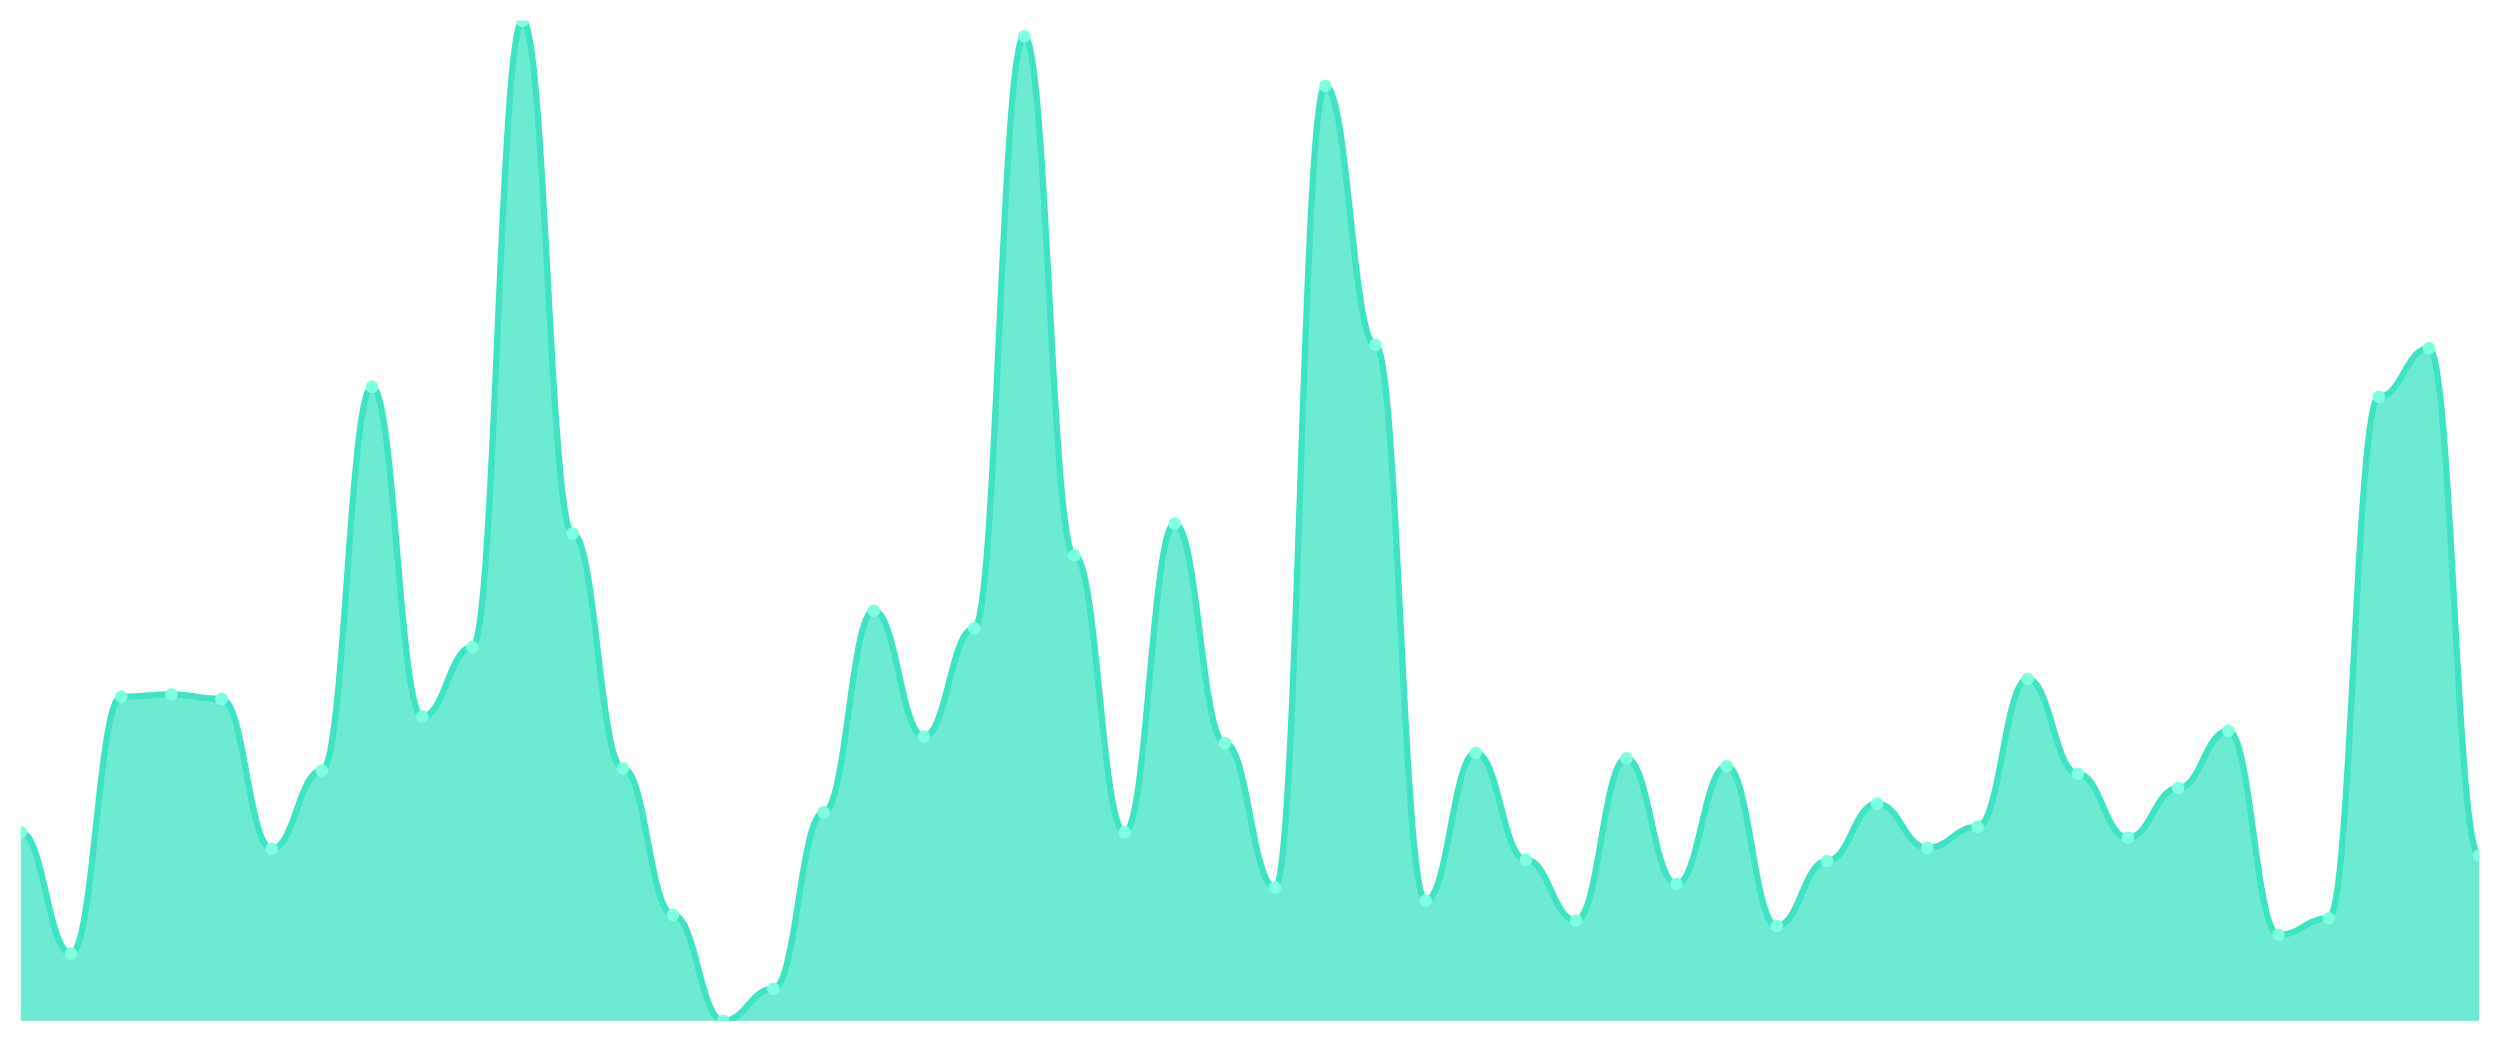
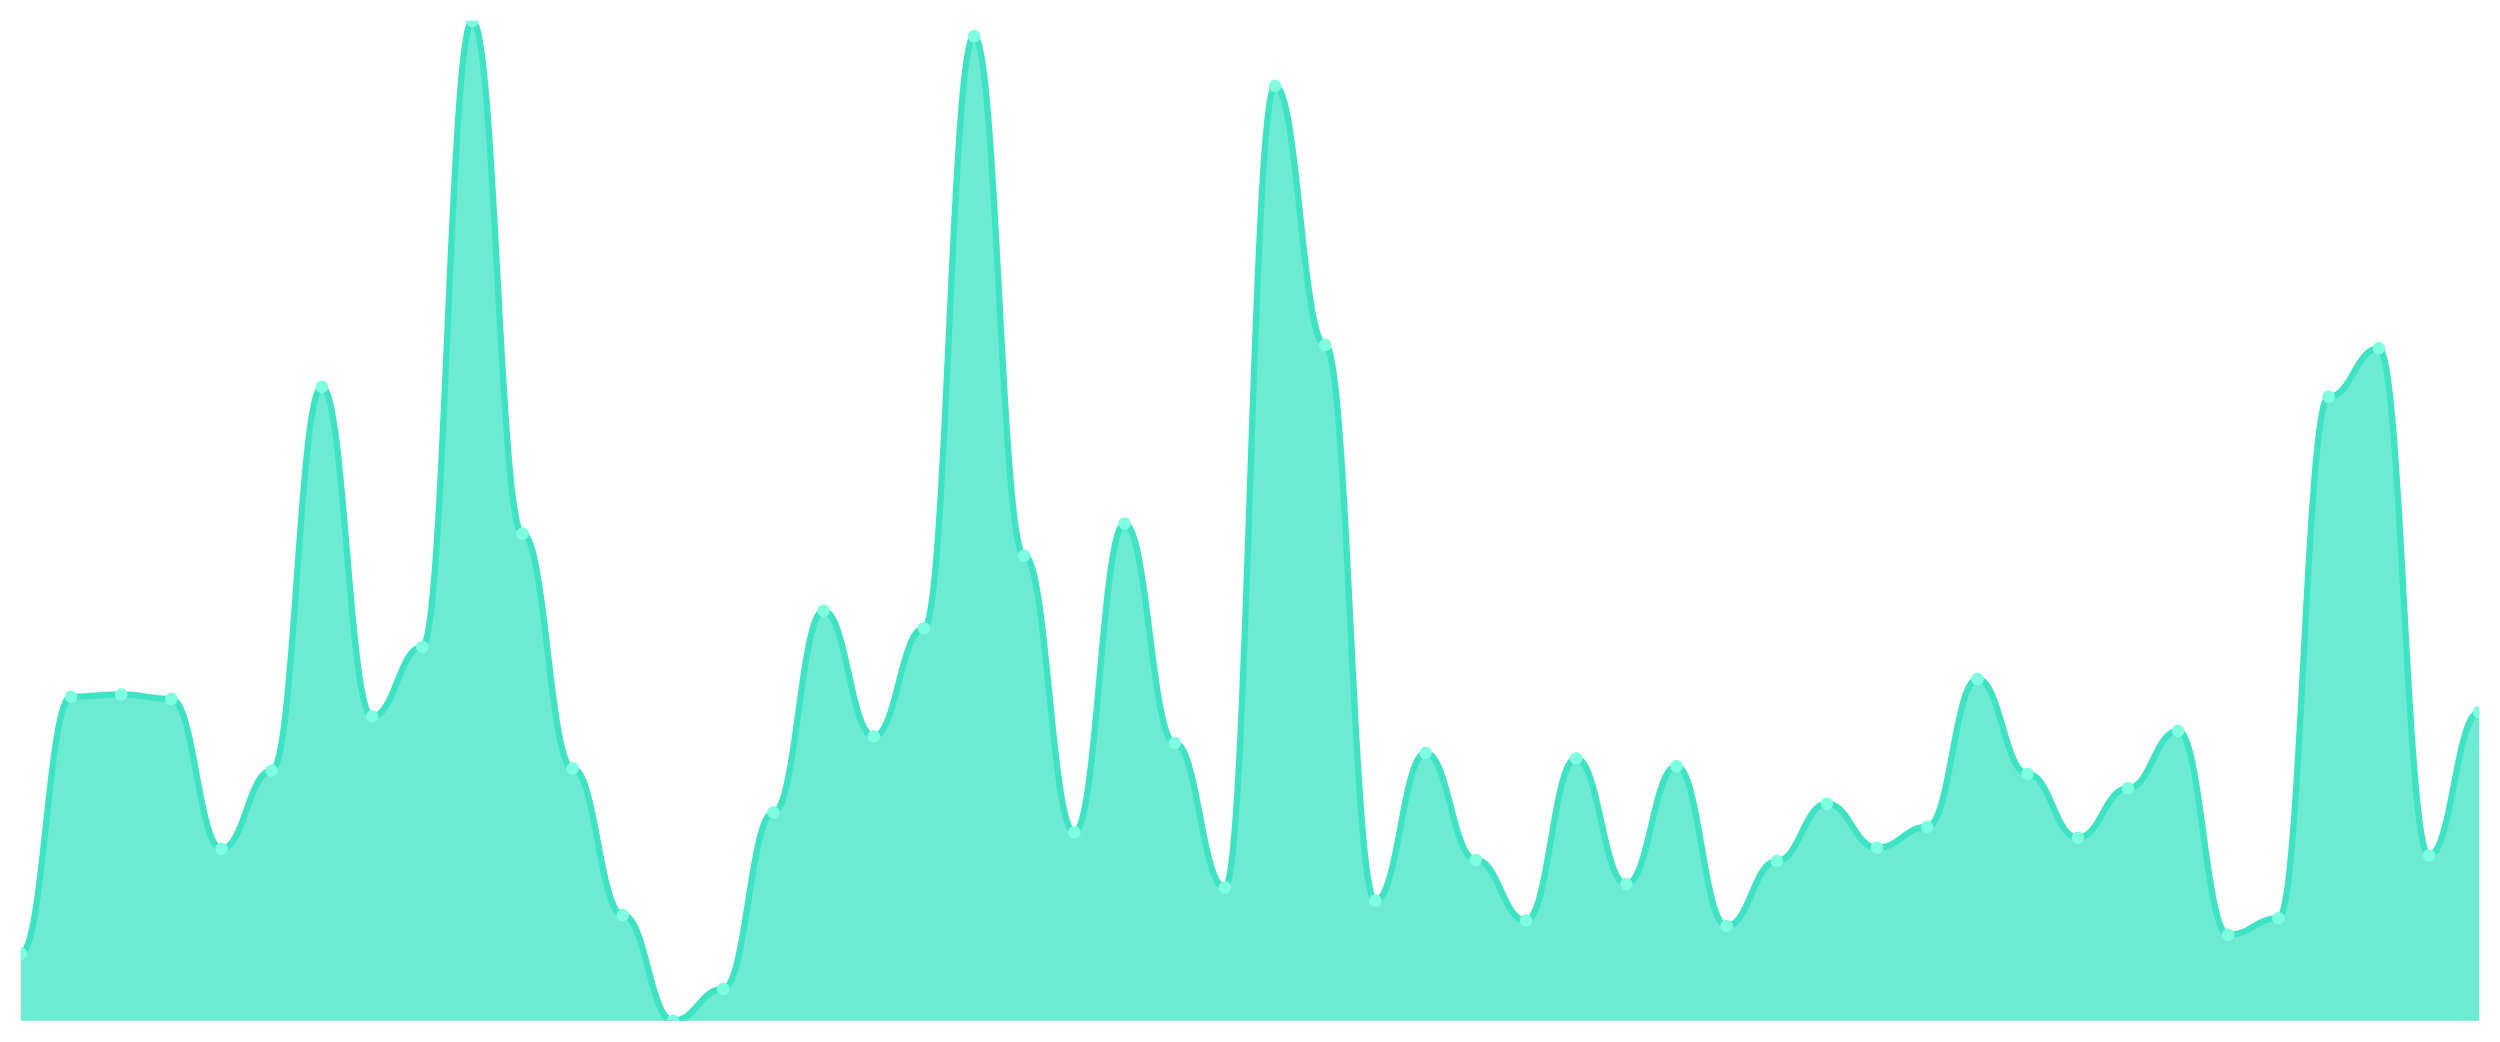
<svg xmlns="http://www.w3.org/2000/svg" viewBox="0 0 1200 500" width="1200" height="500">
  <defs>
    <clipPath id="c">
      <rect x="10" y="10" width="1180" height="480" />
    </clipPath>
  </defs>
  <rect width="1200" height="500" fill="none" />
  <g clip-path="url(#c)">
-     <path d="M 10,490 L 10,399.504 C 20.837,399.504 23.245,457.718 34.082,457.718 C 44.918,457.718 47.327,334.41 58.163,334.41 C 69,334.41 71.408,333.352 82.245,333.352 C 93.082,333.352 95.49,335.469 106.327,335.469 C 117.163,335.469 119.571,407.442 130.408,407.442 C 141.245,407.442 143.653,369.868 154.49,369.868 C 165.327,369.868 167.735,185.7 178.571,185.7 C 189.408,185.7 191.816,343.936 202.653,343.936 C 213.49,343.936 215.898,310.595 226.735,310.595 C 237.571,310.595 239.98,10 250.816,10 C 261.653,10 264.061,256.086 274.898,256.086 C 285.735,256.086 288.143,368.809 298.98,368.809 C 309.816,368.809 312.224,439.195 323.061,439.195 C 333.898,439.195 336.306,490 347.143,490 C 357.98,490 360.388,474.653 371.224,474.653 C 382.061,474.653 384.469,389.978 395.306,389.978 C 406.143,389.978 408.551,293.131 419.388,293.131 C 430.224,293.131 432.633,353.462 443.469,353.462 C 454.306,353.462 456.714,301.599 467.551,301.599 C 478.388,301.599 480.796,17.409 491.633,17.409 C 502.469,17.409 504.878,266.67 515.714,266.67 C 526.551,266.67 528.959,399.504 539.796,399.504 C 550.633,399.504 553.041,251.323 563.878,251.323 C 574.714,251.323 577.122,356.637 587.959,356.637 C 598.796,356.637 601.204,425.965 612.041,425.965 C 622.878,425.965 625.286,41.224 636.122,41.224 C 646.959,41.224 649.367,165.59 660.204,165.59 C 671.041,165.59 673.449,432.315 684.286,432.315 C 695.122,432.315 697.531,361.4 708.367,361.4 C 719.204,361.4 721.612,412.734 732.449,412.734 C 743.286,412.734 745.694,441.841 756.531,441.841 C 767.367,441.841 769.776,364.046 780.612,364.046 C 791.449,364.046 793.857,424.377 804.694,424.377 C 815.531,424.377 817.939,367.751 828.776,367.751 C 839.612,367.751 842.02,444.487 852.857,444.487 C 863.694,444.487 866.102,413.264 876.939,413.264 C 887.776,413.264 890.184,385.744 901.02,385.744 C 911.857,385.744 914.265,406.913 925.102,406.913 C 935.939,406.913 938.347,396.858 949.184,396.858 C 960.02,396.858 962.429,325.943 973.265,325.943 C 984.102,325.943 986.51,371.455 997.347,371.455 C 1008.184,371.455 1010.592,402.15 1021.429,402.15 C 1032.265,402.15 1034.673,378.335 1045.51,378.335 C 1056.347,378.335 1058.755,350.816 1069.592,350.816 C 1080.429,350.816 1082.837,448.721 1093.673,448.721 C 1104.51,448.721 1106.918,440.783 1117.755,440.783 C 1128.592,440.783 1131,190.463 1141.837,190.463 C 1152.673,190.463 1155.082,167.178 1165.918,167.178 C 1176.755,167.178 1179.163,410.617 1190,410.617 L 1190,490 Z" fill="rgba(61,227,195,0.75)" />
-     <path d="M 10,399.504 C 20.837,399.504 23.245,457.718 34.082,457.718 C 44.918,457.718 47.327,334.41 58.163,334.41 C 69,334.41 71.408,333.352 82.245,333.352 C 93.082,333.352 95.49,335.469 106.327,335.469 C 117.163,335.469 119.571,407.442 130.408,407.442 C 141.245,407.442 143.653,369.868 154.49,369.868 C 165.327,369.868 167.735,185.7 178.571,185.7 C 189.408,185.7 191.816,343.936 202.653,343.936 C 213.49,343.936 215.898,310.595 226.735,310.595 C 237.571,310.595 239.98,10 250.816,10 C 261.653,10 264.061,256.086 274.898,256.086 C 285.735,256.086 288.143,368.809 298.98,368.809 C 309.816,368.809 312.224,439.195 323.061,439.195 C 333.898,439.195 336.306,490 347.143,490 C 357.98,490 360.388,474.653 371.224,474.653 C 382.061,474.653 384.469,389.978 395.306,389.978 C 406.143,389.978 408.551,293.131 419.388,293.131 C 430.224,293.131 432.633,353.462 443.469,353.462 C 454.306,353.462 456.714,301.599 467.551,301.599 C 478.388,301.599 480.796,17.409 491.633,17.409 C 502.469,17.409 504.878,266.67 515.714,266.67 C 526.551,266.67 528.959,399.504 539.796,399.504 C 550.633,399.504 553.041,251.323 563.878,251.323 C 574.714,251.323 577.122,356.637 587.959,356.637 C 598.796,356.637 601.204,425.965 612.041,425.965 C 622.878,425.965 625.286,41.224 636.122,41.224 C 646.959,41.224 649.367,165.59 660.204,165.59 C 671.041,165.59 673.449,432.315 684.286,432.315 C 695.122,432.315 697.531,361.4 708.367,361.4 C 719.204,361.4 721.612,412.734 732.449,412.734 C 743.286,412.734 745.694,441.841 756.531,441.841 C 767.367,441.841 769.776,364.046 780.612,364.046 C 791.449,364.046 793.857,424.377 804.694,424.377 C 815.531,424.377 817.939,367.751 828.776,367.751 C 839.612,367.751 842.02,444.487 852.857,444.487 C 863.694,444.487 866.102,413.264 876.939,413.264 C 887.776,413.264 890.184,385.744 901.02,385.744 C 911.857,385.744 914.265,406.913 925.102,406.913 C 935.939,406.913 938.347,396.858 949.184,396.858 C 960.02,396.858 962.429,325.943 973.265,325.943 C 984.102,325.943 986.51,371.455 997.347,371.455 C 1008.184,371.455 1010.592,402.15 1021.429,402.15 C 1032.265,402.15 1034.673,378.335 1045.51,378.335 C 1056.347,378.335 1058.755,350.816 1069.592,350.816 C 1080.429,350.816 1082.837,448.721 1093.673,448.721 C 1104.51,448.721 1106.918,440.783 1117.755,440.783 C 1128.592,440.783 1131,190.463 1141.837,190.463 C 1152.673,190.463 1155.082,167.178 1165.918,167.178 C 1176.755,167.178 1179.163,410.617 1190,410.617" fill="none" stroke="#3de3c3" stroke-width="3" stroke-linecap="round" stroke-linejoin="round" />
-     <circle cx="10" cy="399.504" r="3" fill="#7fffe1" />
-     <circle cx="34.082" cy="457.718" r="3" fill="#7fffe1" />
-     <circle cx="58.163" cy="334.41" r="3" fill="#7fffe1" />
-     <circle cx="82.245" cy="333.352" r="3" fill="#7fffe1" />
-     <circle cx="106.327" cy="335.469" r="3" fill="#7fffe1" />
-     <circle cx="130.408" cy="407.442" r="3" fill="#7fffe1" />
-     <circle cx="154.49" cy="369.868" r="3" fill="#7fffe1" />
-     <circle cx="178.571" cy="185.7" r="3" fill="#7fffe1" />
-     <circle cx="202.653" cy="343.936" r="3" fill="#7fffe1" />
-     <circle cx="226.735" cy="310.595" r="3" fill="#7fffe1" />
-     <circle cx="250.816" cy="10" r="3" fill="#7fffe1" />
-     <circle cx="274.898" cy="256.086" r="3" fill="#7fffe1" />
-     <circle cx="298.98" cy="368.809" r="3" fill="#7fffe1" />
-     <circle cx="323.061" cy="439.195" r="3" fill="#7fffe1" />
-     <circle cx="347.143" cy="490" r="3" fill="#7fffe1" />
-     <circle cx="371.224" cy="474.653" r="3" fill="#7fffe1" />
-     <circle cx="395.306" cy="389.978" r="3" fill="#7fffe1" />
-     <circle cx="419.388" cy="293.131" r="3" fill="#7fffe1" />
-     <circle cx="443.469" cy="353.462" r="3" fill="#7fffe1" />
-     <circle cx="467.551" cy="301.599" r="3" fill="#7fffe1" />
-     <circle cx="491.633" cy="17.409" r="3" fill="#7fffe1" />
-     <circle cx="515.714" cy="266.67" r="3" fill="#7fffe1" />
-     <circle cx="539.796" cy="399.504" r="3" fill="#7fffe1" />
-     <circle cx="563.878" cy="251.323" r="3" fill="#7fffe1" />
-     <circle cx="587.959" cy="356.637" r="3" fill="#7fffe1" />
-     <circle cx="612.041" cy="425.965" r="3" fill="#7fffe1" />
-     <circle cx="636.122" cy="41.224" r="3" fill="#7fffe1" />
-     <circle cx="660.204" cy="165.59" r="3" fill="#7fffe1" />
-     <circle cx="684.286" cy="432.315" r="3" fill="#7fffe1" />
-     <circle cx="708.367" cy="361.4" r="3" fill="#7fffe1" />
-     <circle cx="732.449" cy="412.734" r="3" fill="#7fffe1" />
-     <circle cx="756.531" cy="441.841" r="3" fill="#7fffe1" />
-     <circle cx="780.612" cy="364.046" r="3" fill="#7fffe1" />
-     <circle cx="804.694" cy="424.377" r="3" fill="#7fffe1" />
-     <circle cx="828.776" cy="367.751" r="3" fill="#7fffe1" />
-     <circle cx="852.857" cy="444.487" r="3" fill="#7fffe1" />
-     <circle cx="876.939" cy="413.264" r="3" fill="#7fffe1" />
-     <circle cx="901.02" cy="385.744" r="3" fill="#7fffe1" />
-     <circle cx="925.102" cy="406.913" r="3" fill="#7fffe1" />
-     <circle cx="949.184" cy="396.858" r="3" fill="#7fffe1" />
-     <circle cx="973.265" cy="325.943" r="3" fill="#7fffe1" />
-     <circle cx="997.347" cy="371.455" r="3" fill="#7fffe1" />
-     <circle cx="1021.429" cy="402.15" r="3" fill="#7fffe1" />
-     <circle cx="1045.51" cy="378.335" r="3" fill="#7fffe1" />
-     <circle cx="1069.592" cy="350.816" r="3" fill="#7fffe1" />
-     <circle cx="1093.673" cy="448.721" r="3" fill="#7fffe1" />
-     <circle cx="1117.755" cy="440.783" r="3" fill="#7fffe1" />
-     <circle cx="1141.837" cy="190.463" r="3" fill="#7fffe1" />
-     <circle cx="1165.918" cy="167.178" r="3" fill="#7fffe1" />
-     <circle cx="1190" cy="410.617" r="3" fill="#7fffe1" />
+     <path d="M 10,490 L 10,457.718 C 20.837,457.718 23.245,334.41 34.082,334.41 C 44.918,334.41 47.327,333.352 58.163,333.352 C 69,333.352 71.408,335.469 82.245,335.469 C 93.082,335.469 95.49,407.442 106.327,407.442 C 117.163,407.442 119.571,369.868 130.408,369.868 C 141.245,369.868 143.653,185.7 154.49,185.7 C 165.327,185.7 167.735,343.936 178.571,343.936 C 189.408,343.936 191.816,310.595 202.653,310.595 C 213.49,310.595 215.898,10 226.735,10 C 237.571,10 239.98,256.086 250.816,256.086 C 261.653,256.086 264.061,368.809 274.898,368.809 C 285.735,368.809 288.143,439.195 298.98,439.195 C 309.816,439.195 312.224,490 323.061,490 C 333.898,490 336.306,474.653 347.143,474.653 C 357.98,474.653 360.388,389.978 371.224,389.978 C 382.061,389.978 384.469,293.131 395.306,293.131 C 406.143,293.131 408.551,353.462 419.388,353.462 C 430.224,353.462 432.633,301.599 443.469,301.599 C 454.306,301.599 456.714,17.409 467.551,17.409 C 478.388,17.409 480.796,266.67 491.633,266.67 C 502.469,266.67 504.878,399.504 515.714,399.504 C 526.551,399.504 528.959,251.323 539.796,251.323 C 550.633,251.323 553.041,356.637 563.878,356.637 C 574.714,356.637 577.122,425.965 587.959,425.965 C 598.796,425.965 601.204,41.224 612.041,41.224 C 622.878,41.224 625.286,165.59 636.122,165.59 C 646.959,165.59 649.367,432.315 660.204,432.315 C 671.041,432.315 673.449,361.4 684.286,361.4 C 695.122,361.4 697.531,412.734 708.367,412.734 C 719.204,412.734 721.612,441.841 732.449,441.841 C 743.286,441.841 745.694,364.046 756.531,364.046 C 767.367,364.046 769.776,424.377 780.612,424.377 C 791.449,424.377 793.857,367.751 804.694,367.751 C 815.531,367.751 817.939,444.487 828.776,444.487 C 839.612,444.487 842.02,413.264 852.857,413.264 C 863.694,413.264 866.102,385.744 876.939,385.744 C 887.776,385.744 890.184,406.913 901.02,406.913 C 911.857,406.913 914.265,396.858 925.102,396.858 C 935.939,396.858 938.347,325.943 949.184,325.943 C 960.02,325.943 962.429,371.455 973.265,371.455 C 984.102,371.455 986.51,402.15 997.347,402.15 C 1008.184,402.15 1010.592,378.335 1021.429,378.335 C 1032.265,378.335 1034.673,350.816 1045.51,350.816 C 1056.347,350.816 1058.755,448.721 1069.592,448.721 C 1080.429,448.721 1082.837,440.783 1093.673,440.783 C 1104.51,440.783 1106.918,190.463 1117.755,190.463 C 1128.592,190.463 1131,167.178 1141.837,167.178 C 1152.673,167.178 1155.082,410.617 1165.918,410.617 C 1176.755,410.617 1179.163,341.819 1190,341.819 L 1190,490 Z" fill="rgba(61,227,195,0.75)" />
+     <path d="M 10,457.718 C 20.837,457.718 23.245,334.41 34.082,334.41 C 44.918,334.41 47.327,333.352 58.163,333.352 C 69,333.352 71.408,335.469 82.245,335.469 C 93.082,335.469 95.49,407.442 106.327,407.442 C 117.163,407.442 119.571,369.868 130.408,369.868 C 141.245,369.868 143.653,185.7 154.49,185.7 C 165.327,185.7 167.735,343.936 178.571,343.936 C 189.408,343.936 191.816,310.595 202.653,310.595 C 213.49,310.595 215.898,10 226.735,10 C 237.571,10 239.98,256.086 250.816,256.086 C 261.653,256.086 264.061,368.809 274.898,368.809 C 285.735,368.809 288.143,439.195 298.98,439.195 C 309.816,439.195 312.224,490 323.061,490 C 333.898,490 336.306,474.653 347.143,474.653 C 357.98,474.653 360.388,389.978 371.224,389.978 C 382.061,389.978 384.469,293.131 395.306,293.131 C 406.143,293.131 408.551,353.462 419.388,353.462 C 430.224,353.462 432.633,301.599 443.469,301.599 C 454.306,301.599 456.714,17.409 467.551,17.409 C 478.388,17.409 480.796,266.67 491.633,266.67 C 502.469,266.67 504.878,399.504 515.714,399.504 C 526.551,399.504 528.959,251.323 539.796,251.323 C 550.633,251.323 553.041,356.637 563.878,356.637 C 574.714,356.637 577.122,425.965 587.959,425.965 C 598.796,425.965 601.204,41.224 612.041,41.224 C 622.878,41.224 625.286,165.59 636.122,165.59 C 646.959,165.59 649.367,432.315 660.204,432.315 C 671.041,432.315 673.449,361.4 684.286,361.4 C 695.122,361.4 697.531,412.734 708.367,412.734 C 719.204,412.734 721.612,441.841 732.449,441.841 C 743.286,441.841 745.694,364.046 756.531,364.046 C 767.367,364.046 769.776,424.377 780.612,424.377 C 791.449,424.377 793.857,367.751 804.694,367.751 C 815.531,367.751 817.939,444.487 828.776,444.487 C 839.612,444.487 842.02,413.264 852.857,413.264 C 863.694,413.264 866.102,385.744 876.939,385.744 C 887.776,385.744 890.184,406.913 901.02,406.913 C 911.857,406.913 914.265,396.858 925.102,396.858 C 935.939,396.858 938.347,325.943 949.184,325.943 C 960.02,325.943 962.429,371.455 973.265,371.455 C 984.102,371.455 986.51,402.15 997.347,402.15 C 1008.184,402.15 1010.592,378.335 1021.429,378.335 C 1032.265,378.335 1034.673,350.816 1045.51,350.816 C 1056.347,350.816 1058.755,448.721 1069.592,448.721 C 1080.429,448.721 1082.837,440.783 1093.673,440.783 C 1104.51,440.783 1106.918,190.463 1117.755,190.463 C 1128.592,190.463 1131,167.178 1141.837,167.178 C 1152.673,167.178 1155.082,410.617 1165.918,410.617 C 1176.755,410.617 1179.163,341.819 1190,341.819" fill="none" stroke="#3de3c3" stroke-width="3" stroke-linecap="round" stroke-linejoin="round" />
+     <circle cx="10" cy="457.718" r="3" fill="#7fffe1" />
+     <circle cx="34.082" cy="334.41" r="3" fill="#7fffe1" />
+     <circle cx="58.163" cy="333.352" r="3" fill="#7fffe1" />
+     <circle cx="82.245" cy="335.469" r="3" fill="#7fffe1" />
+     <circle cx="106.327" cy="407.442" r="3" fill="#7fffe1" />
+     <circle cx="130.408" cy="369.868" r="3" fill="#7fffe1" />
+     <circle cx="154.49" cy="185.7" r="3" fill="#7fffe1" />
+     <circle cx="178.571" cy="343.936" r="3" fill="#7fffe1" />
+     <circle cx="202.653" cy="310.595" r="3" fill="#7fffe1" />
+     <circle cx="226.735" cy="10" r="3" fill="#7fffe1" />
+     <circle cx="250.816" cy="256.086" r="3" fill="#7fffe1" />
+     <circle cx="274.898" cy="368.809" r="3" fill="#7fffe1" />
+     <circle cx="298.98" cy="439.195" r="3" fill="#7fffe1" />
+     <circle cx="323.061" cy="490" r="3" fill="#7fffe1" />
+     <circle cx="347.143" cy="474.653" r="3" fill="#7fffe1" />
+     <circle cx="371.224" cy="389.978" r="3" fill="#7fffe1" />
+     <circle cx="395.306" cy="293.131" r="3" fill="#7fffe1" />
+     <circle cx="419.388" cy="353.462" r="3" fill="#7fffe1" />
+     <circle cx="443.469" cy="301.599" r="3" fill="#7fffe1" />
+     <circle cx="467.551" cy="17.409" r="3" fill="#7fffe1" />
+     <circle cx="491.633" cy="266.67" r="3" fill="#7fffe1" />
+     <circle cx="515.714" cy="399.504" r="3" fill="#7fffe1" />
+     <circle cx="539.796" cy="251.323" r="3" fill="#7fffe1" />
+     <circle cx="563.878" cy="356.637" r="3" fill="#7fffe1" />
+     <circle cx="587.959" cy="425.965" r="3" fill="#7fffe1" />
+     <circle cx="612.041" cy="41.224" r="3" fill="#7fffe1" />
+     <circle cx="636.122" cy="165.59" r="3" fill="#7fffe1" />
+     <circle cx="660.204" cy="432.315" r="3" fill="#7fffe1" />
+     <circle cx="684.286" cy="361.4" r="3" fill="#7fffe1" />
+     <circle cx="708.367" cy="412.734" r="3" fill="#7fffe1" />
+     <circle cx="732.449" cy="441.841" r="3" fill="#7fffe1" />
+     <circle cx="756.531" cy="364.046" r="3" fill="#7fffe1" />
+     <circle cx="780.612" cy="424.377" r="3" fill="#7fffe1" />
+     <circle cx="804.694" cy="367.751" r="3" fill="#7fffe1" />
+     <circle cx="828.776" cy="444.487" r="3" fill="#7fffe1" />
+     <circle cx="852.857" cy="413.264" r="3" fill="#7fffe1" />
+     <circle cx="876.939" cy="385.744" r="3" fill="#7fffe1" />
+     <circle cx="901.02" cy="406.913" r="3" fill="#7fffe1" />
+     <circle cx="925.102" cy="396.858" r="3" fill="#7fffe1" />
+     <circle cx="949.184" cy="325.943" r="3" fill="#7fffe1" />
+     <circle cx="973.265" cy="371.455" r="3" fill="#7fffe1" />
+     <circle cx="997.347" cy="402.15" r="3" fill="#7fffe1" />
+     <circle cx="1021.429" cy="378.335" r="3" fill="#7fffe1" />
+     <circle cx="1045.51" cy="350.816" r="3" fill="#7fffe1" />
+     <circle cx="1069.592" cy="448.721" r="3" fill="#7fffe1" />
+     <circle cx="1093.673" cy="440.783" r="3" fill="#7fffe1" />
+     <circle cx="1117.755" cy="190.463" r="3" fill="#7fffe1" />
+     <circle cx="1141.837" cy="167.178" r="3" fill="#7fffe1" />
+     <circle cx="1165.918" cy="410.617" r="3" fill="#7fffe1" />
+     <circle cx="1190" cy="341.819" r="3" fill="#7fffe1" />
  </g>
</svg>
